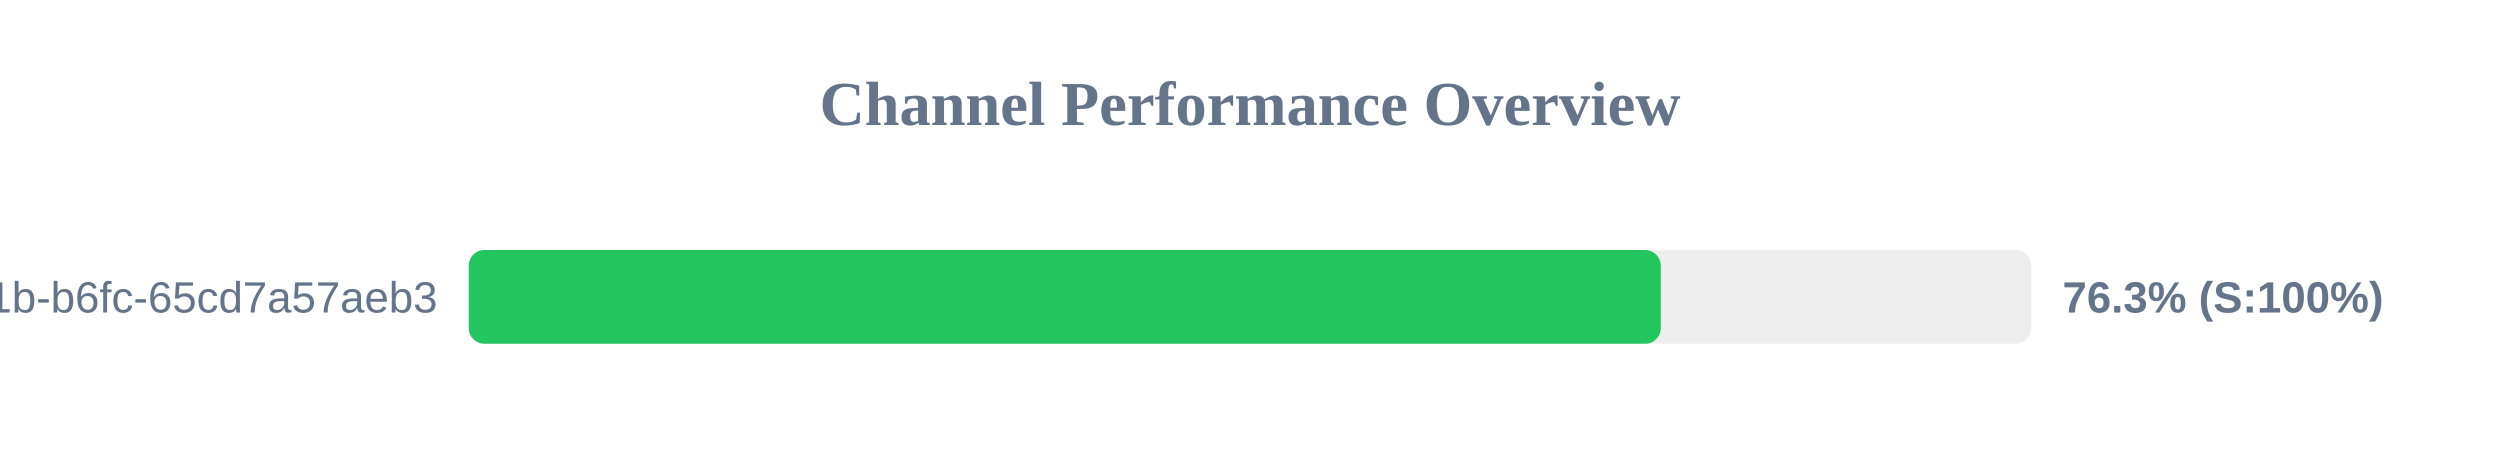
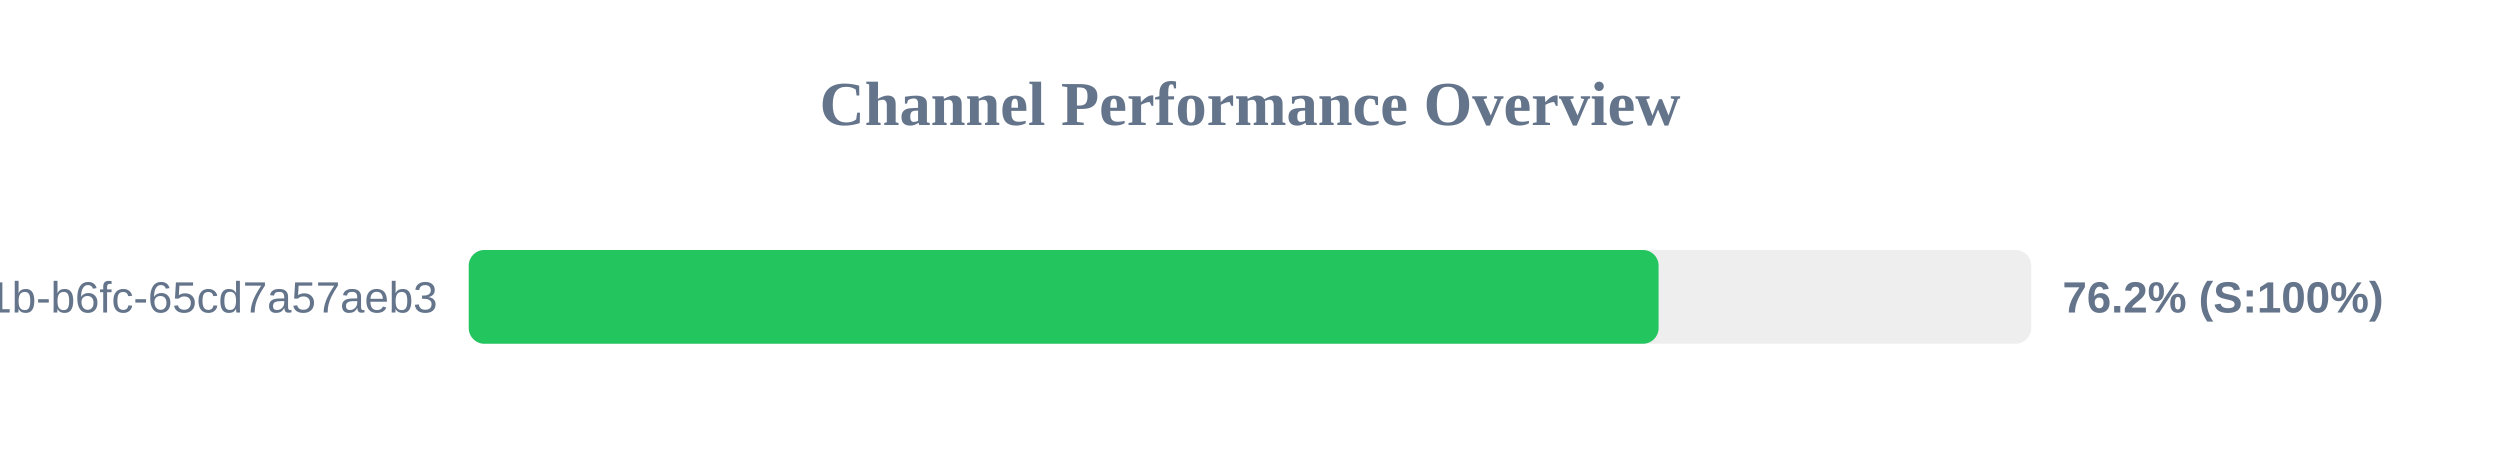
<svg xmlns="http://www.w3.org/2000/svg" width="800" height="150" version="1.1">
  <style>
        .row { font: 14px Arial; fill: #64748b; }
        .score { font: bold 14px Arial; fill: #64748b; }
    </style>
  <text x="400" y="40" text-anchor="middle" font-size="20px" font-weight="bold" fill="#64748b">Channel Performance Overview</text>
  <rect x="150" y="80" width="500" height="30" fill="#eee" rx="5" />
-   <rect x="150" y="80" width="381.45" height="30" fill="#22c55e" rx="5" />
+   <rect x="150" y="80" width="380.75" height="30" fill="#22c55e" rx="5" />
  <text x="140" y="100" text-anchor="end" class="row">?uuid=9c859345-959f-491b-b6fc-65cd7a57aeb3</text>
-   <text x="660" y="100" text-anchor="start" class="score">76.3% (S:100%)</text>
+   <text x="660" y="100" text-anchor="start" class="score">76.2% (S:100%)</text>
</svg>
